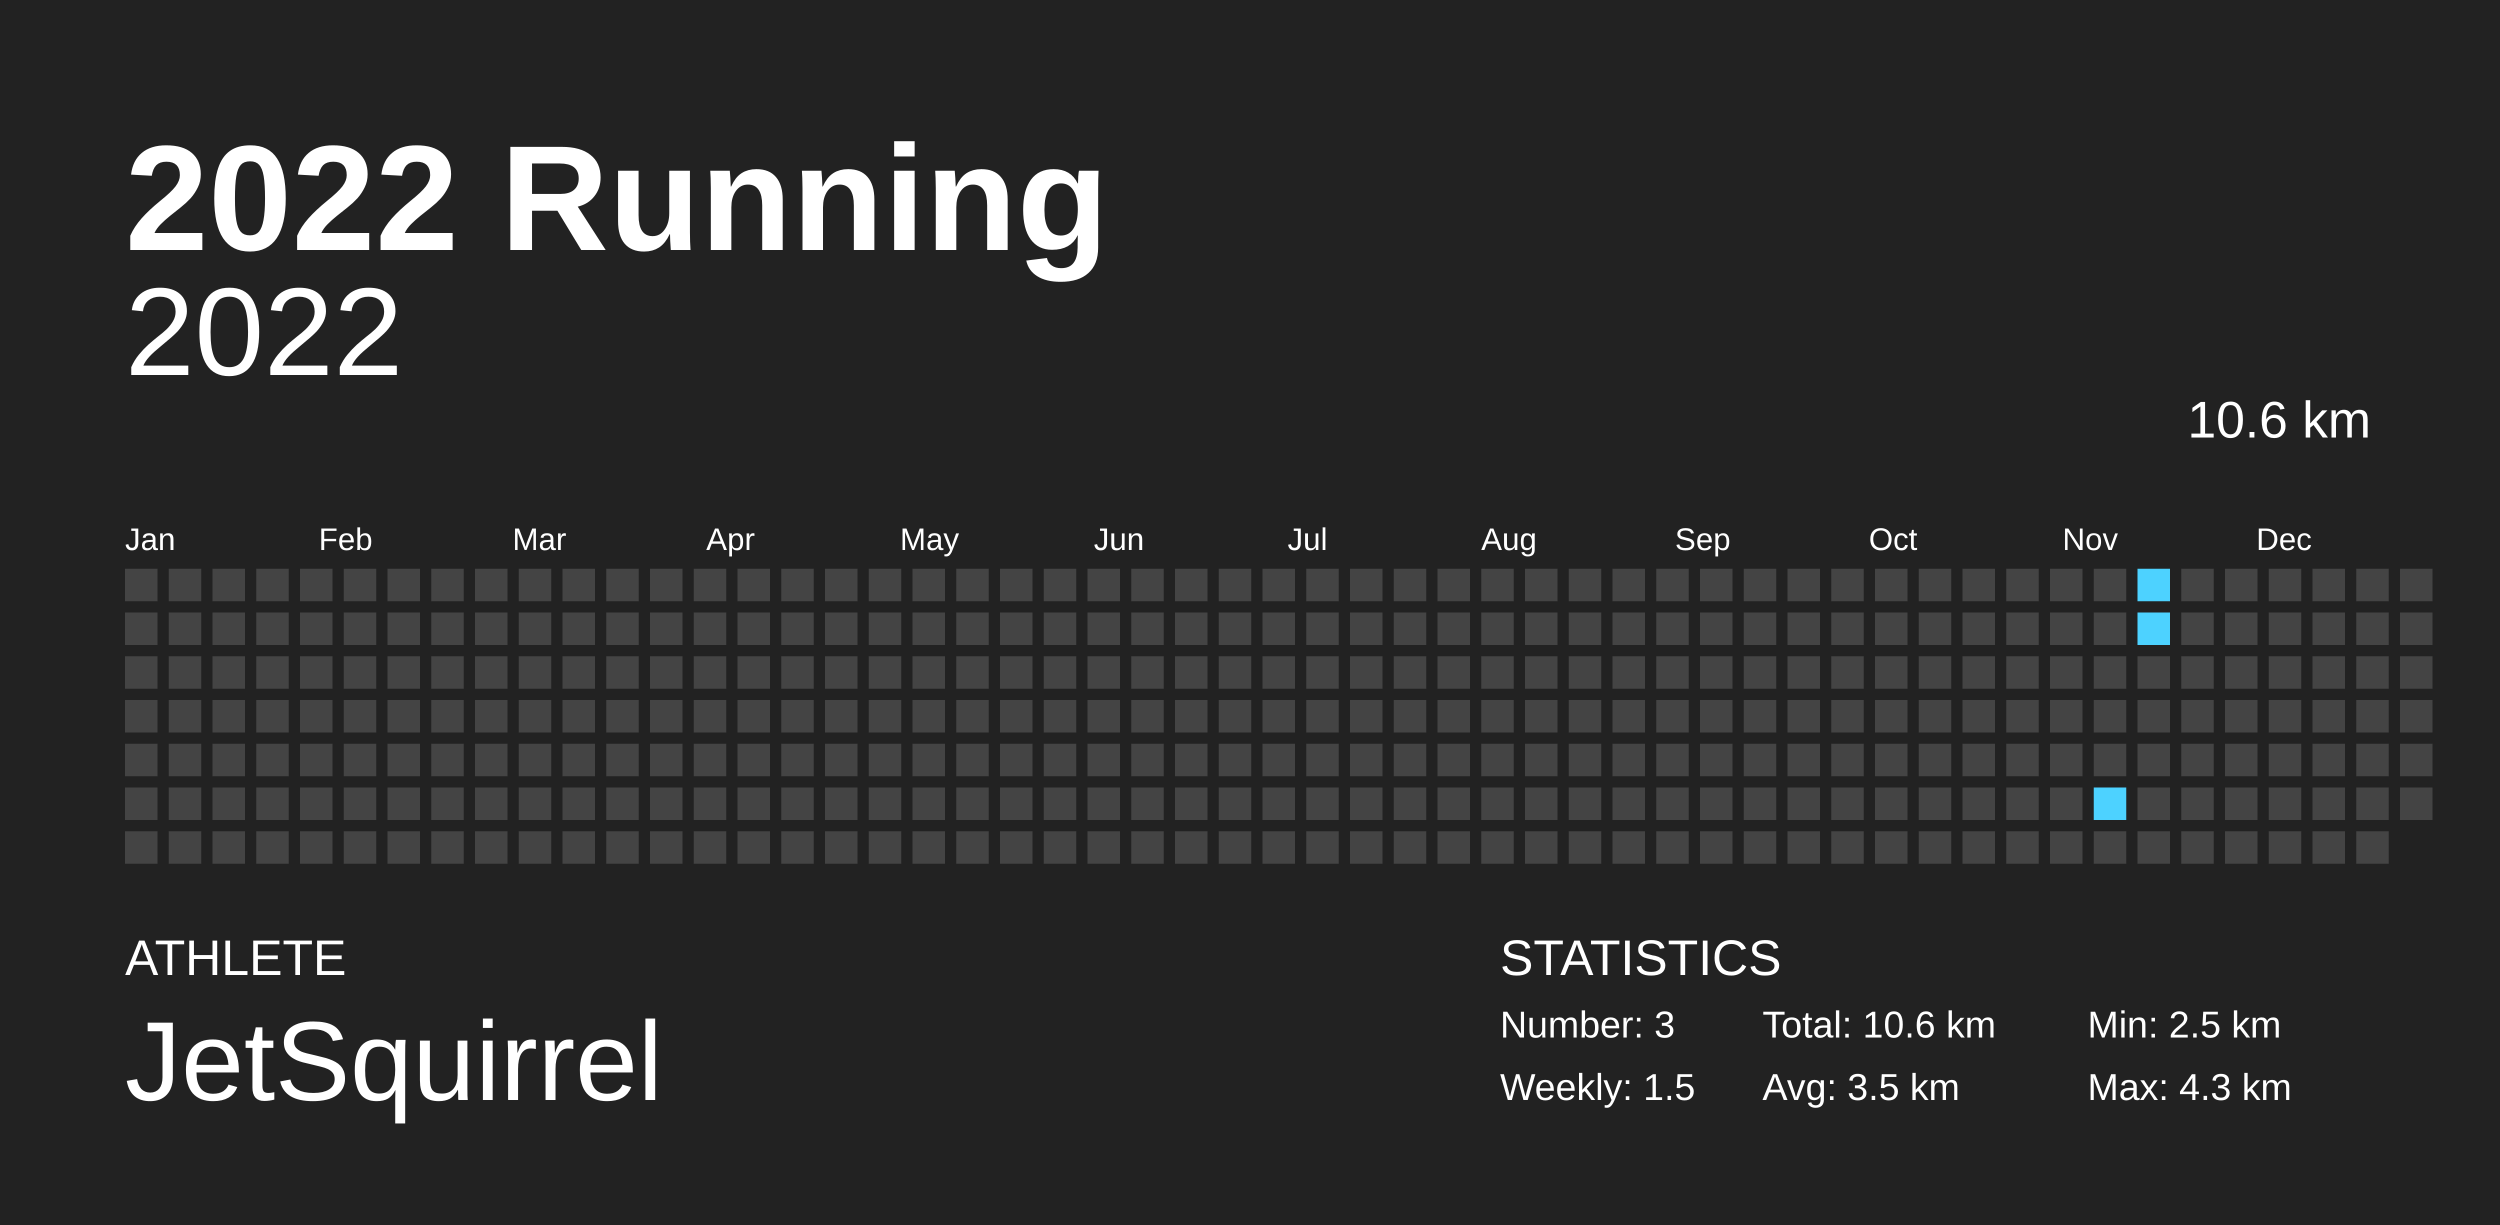
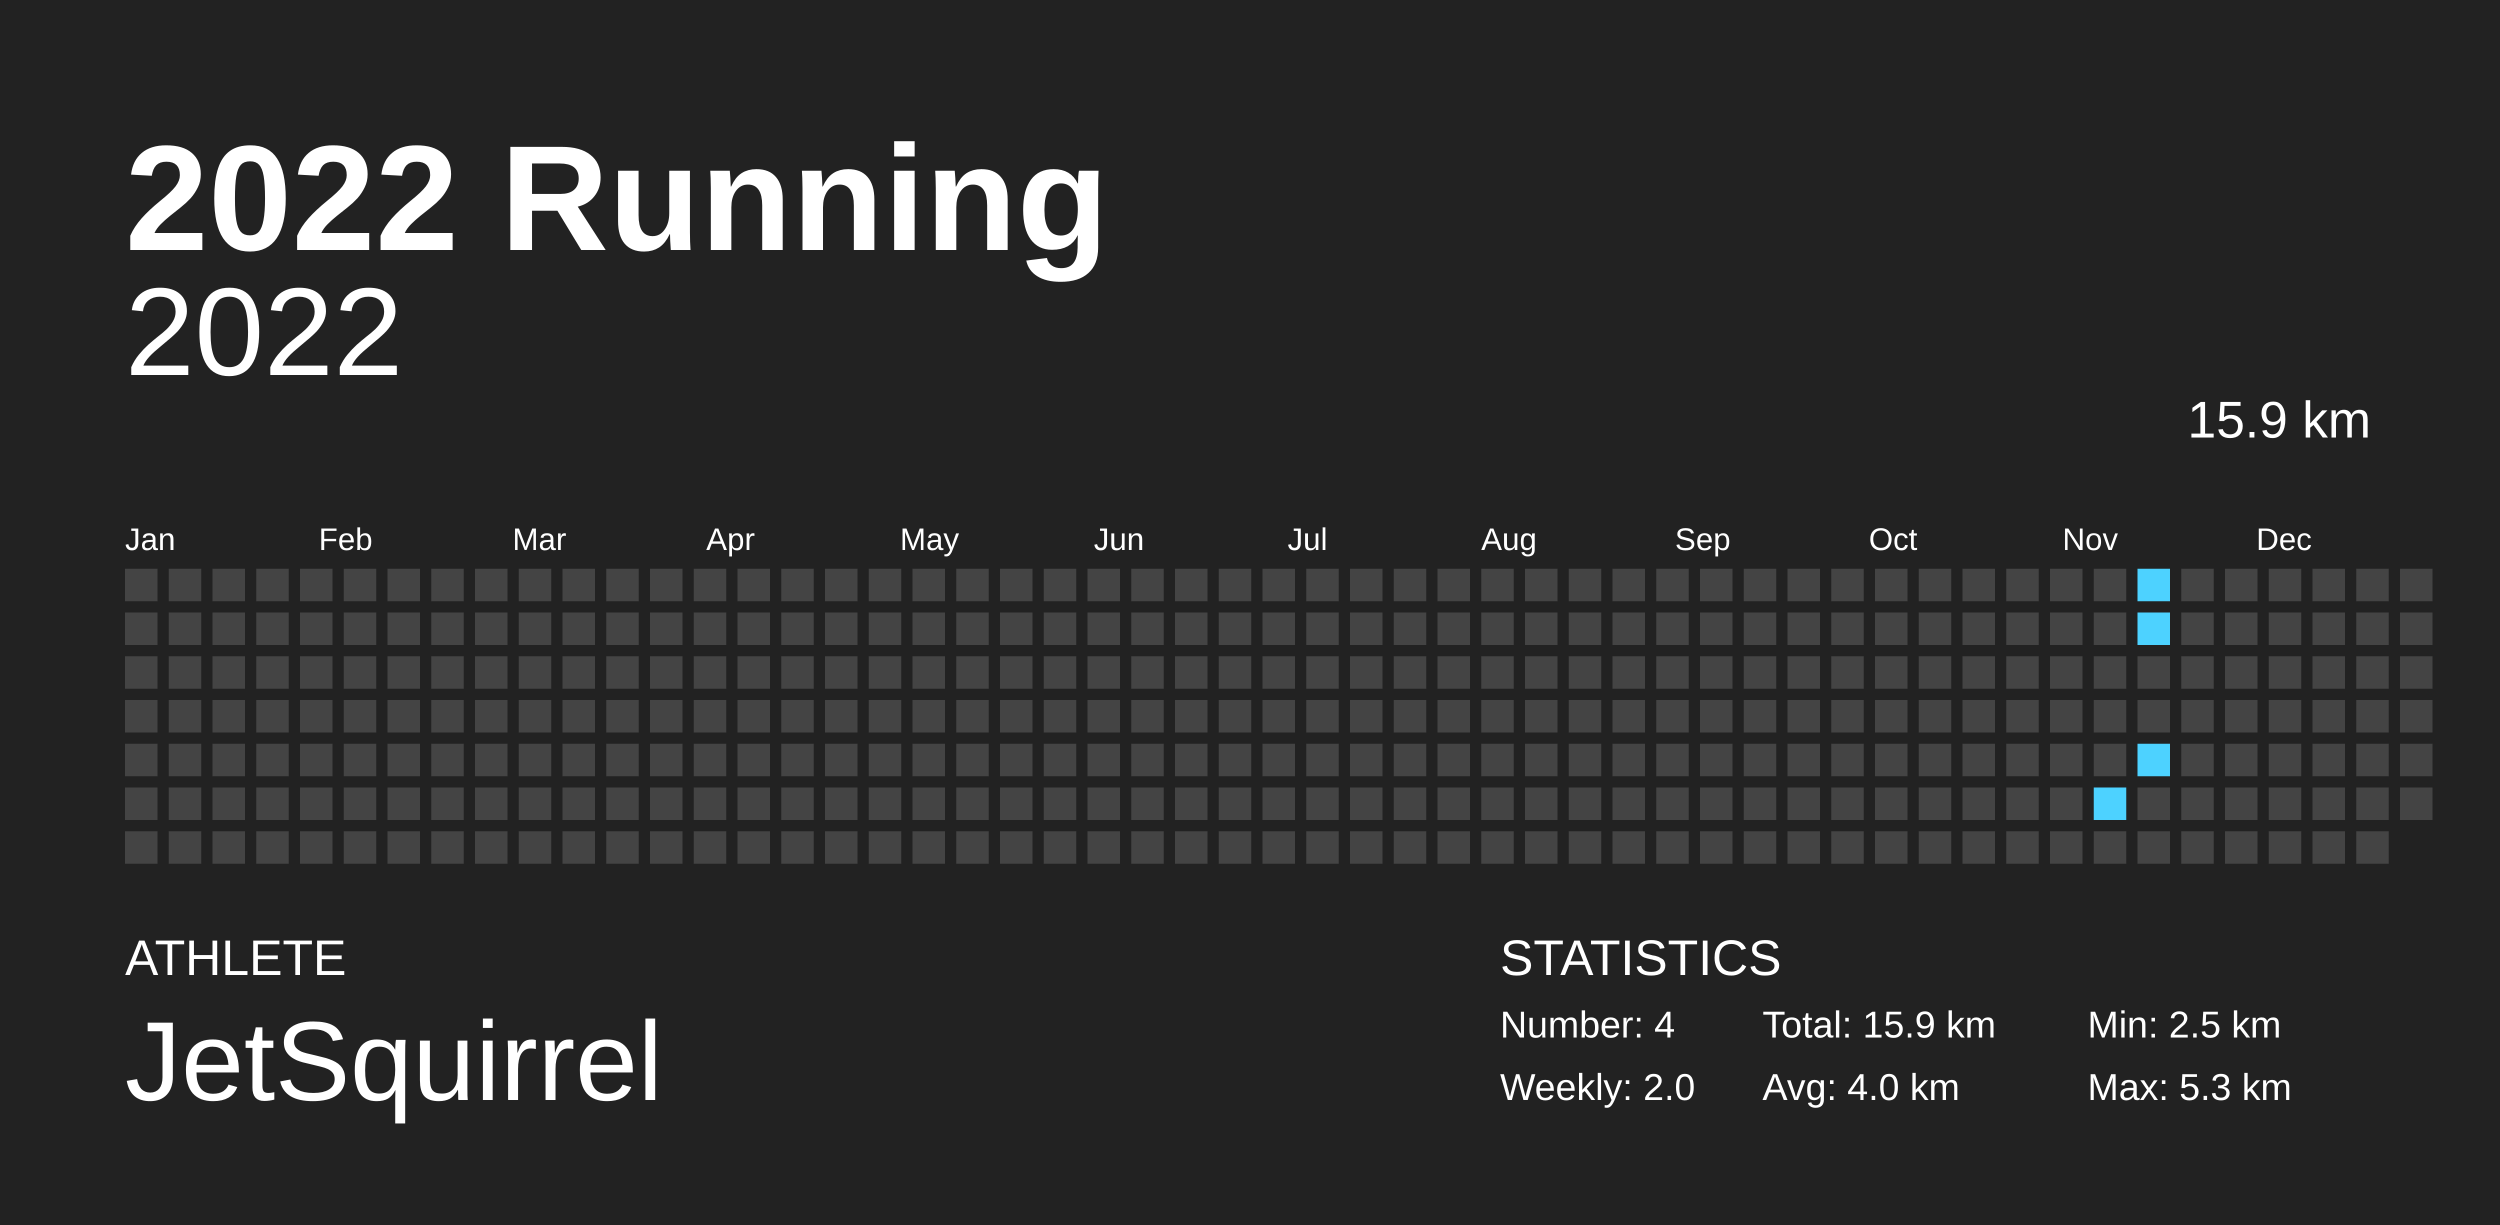
<svg xmlns="http://www.w3.org/2000/svg" baseProfile="full" height="98mm" version="1.1" viewBox="0,0,200,98" width="200mm">
  <defs />
  <rect fill="#222222" height="98" width="200" x="0" y="0" />
  <text fill="#FFFFFF" style="font-size:12px; font-family:Arial; font-weight:bold;" x="10" y="20">2022 Running</text>
  <text fill="#FFFFFF" style="font-size:4px; font-family:Arial" x="10" y="78">ATHLETE</text>
  <text fill="#FFFFFF" style="font-size:9px; font-family:Arial" x="10" y="88">JetSquirrel</text>
  <text fill="#FFFFFF" style="font-size:4px; font-family:Arial" x="120" y="78">STATISTICS</text>
-   <text fill="#FFFFFF" style="font-size:3px; font-family:Arial" x="120" y="83">Number: 3</text>
-   <text fill="#FFFFFF" style="font-size:3px; font-family:Arial" x="120" y="88">Weekly: 1.5</text>
-   <text fill="#FFFFFF" style="font-size:3px; font-family:Arial" x="141" y="83">Total: 10.6 km</text>
-   <text fill="#FFFFFF" style="font-size:3px; font-family:Arial" x="141" y="88">Avg: 3.5 km</text>
+   <text fill="#FFFFFF" style="font-size:3px; font-family:Arial" x="120" y="83">Number: 4</text>
+   <text fill="#FFFFFF" style="font-size:3px; font-family:Arial" x="120" y="88">Weekly: 2.0</text>
+   <text fill="#FFFFFF" style="font-size:3px; font-family:Arial" x="141" y="83">Total: 15.9 km</text>
+   <text fill="#FFFFFF" style="font-size:3px; font-family:Arial" x="141" y="88">Avg: 4.0 km</text>
  <text fill="#FFFFFF" style="font-size:3px; font-family:Arial" x="167" y="83">Min: 2.5 km</text>
-   <text fill="#FFFFFF" style="font-size:3px; font-family:Arial" x="167" y="88">Max: 4.3 km</text>
+   <text fill="#FFFFFF" style="font-size:3px; font-family:Arial" x="167" y="88">Max: 5.3 km</text>
  <text alignment-baseline="hanging" fill="#FFFFFF" style="font-size:10.0px; font-family:Arial;" x="10" y="30">2022</text>
-   <text alignment-baseline="hanging" fill="#FFFFFF" style="font-size:4.125px; font-family:Arial;" x="175" y="35">10.6 km</text>
+   <text alignment-baseline="hanging" fill="#FFFFFF" style="font-size:4.125px; font-family:Arial;" x="175" y="35">15.9 km</text>
  <text fill="#FFFFFF" style="font-size:2.5px; font-family:Arial" x="10.0" y="44">Jan</text>
  <text fill="#FFFFFF" style="font-size:2.5px; font-family:Arial" x="25.5" y="44">Feb</text>
  <text fill="#FFFFFF" style="font-size:2.5px; font-family:Arial" x="41.0" y="44">Mar</text>
  <text fill="#FFFFFF" style="font-size:2.5px; font-family:Arial" x="56.5" y="44">Apr</text>
  <text fill="#FFFFFF" style="font-size:2.5px; font-family:Arial" x="72.0" y="44">May</text>
  <text fill="#FFFFFF" style="font-size:2.5px; font-family:Arial" x="87.5" y="44">Jun</text>
  <text fill="#FFFFFF" style="font-size:2.5px; font-family:Arial" x="103.0" y="44">Jul</text>
  <text fill="#FFFFFF" style="font-size:2.5px; font-family:Arial" x="118.5" y="44">Aug</text>
  <text fill="#FFFFFF" style="font-size:2.5px; font-family:Arial" x="134.0" y="44">Sep</text>
  <text fill="#FFFFFF" style="font-size:2.5px; font-family:Arial" x="149.5" y="44">Oct</text>
  <text fill="#FFFFFF" style="font-size:2.5px; font-family:Arial" x="165.0" y="44">Nov</text>
  <text fill="#FFFFFF" style="font-size:2.5px; font-family:Arial" x="180.5" y="44">Dec</text>
  <rect fill="#444444" height="2.6" width="2.6" x="10.0" y="45.5" />
  <rect fill="#444444" height="2.6" width="2.6" x="10.0" y="49.0" />
  <rect fill="#444444" height="2.6" width="2.6" x="10.0" y="52.5" />
  <rect fill="#444444" height="2.6" width="2.6" x="10.0" y="56.0" />
  <rect fill="#444444" height="2.6" width="2.6" x="10.0" y="59.5" />
  <rect fill="#444444" height="2.6" width="2.6" x="10.0" y="63.0" />
  <rect fill="#444444" height="2.6" width="2.6" x="10.0" y="66.5" />
  <rect fill="#444444" height="2.6" width="2.6" x="13.5" y="45.5" />
  <rect fill="#444444" height="2.6" width="2.6" x="13.5" y="49.0" />
  <rect fill="#444444" height="2.6" width="2.6" x="13.5" y="52.5" />
  <rect fill="#444444" height="2.6" width="2.6" x="13.5" y="56.0" />
  <rect fill="#444444" height="2.6" width="2.6" x="13.5" y="59.5" />
  <rect fill="#444444" height="2.6" width="2.6" x="13.5" y="63.0" />
  <rect fill="#444444" height="2.6" width="2.6" x="13.5" y="66.5" />
  <rect fill="#444444" height="2.6" width="2.6" x="17.0" y="45.5" />
  <rect fill="#444444" height="2.6" width="2.6" x="17.0" y="49.0" />
  <rect fill="#444444" height="2.6" width="2.6" x="17.0" y="52.5" />
  <rect fill="#444444" height="2.6" width="2.6" x="17.0" y="56.0" />
  <rect fill="#444444" height="2.6" width="2.6" x="17.0" y="59.5" />
  <rect fill="#444444" height="2.6" width="2.6" x="17.0" y="63.0" />
  <rect fill="#444444" height="2.6" width="2.6" x="17.0" y="66.5" />
  <rect fill="#444444" height="2.6" width="2.6" x="20.5" y="45.5" />
  <rect fill="#444444" height="2.6" width="2.6" x="20.5" y="49.0" />
  <rect fill="#444444" height="2.6" width="2.6" x="20.5" y="52.5" />
  <rect fill="#444444" height="2.6" width="2.6" x="20.5" y="56.0" />
  <rect fill="#444444" height="2.6" width="2.6" x="20.5" y="59.5" />
  <rect fill="#444444" height="2.6" width="2.6" x="20.5" y="63.0" />
  <rect fill="#444444" height="2.6" width="2.6" x="20.5" y="66.5" />
  <rect fill="#444444" height="2.6" width="2.6" x="24.0" y="45.5" />
  <rect fill="#444444" height="2.6" width="2.6" x="24.0" y="49.0" />
  <rect fill="#444444" height="2.6" width="2.6" x="24.0" y="52.5" />
  <rect fill="#444444" height="2.6" width="2.6" x="24.0" y="56.0" />
  <rect fill="#444444" height="2.6" width="2.6" x="24.0" y="59.5" />
  <rect fill="#444444" height="2.6" width="2.6" x="24.0" y="63.0" />
  <rect fill="#444444" height="2.6" width="2.6" x="24.0" y="66.5" />
  <rect fill="#444444" height="2.6" width="2.6" x="27.5" y="45.5" />
  <rect fill="#444444" height="2.6" width="2.6" x="27.5" y="49.0" />
  <rect fill="#444444" height="2.6" width="2.6" x="27.5" y="52.5" />
  <rect fill="#444444" height="2.6" width="2.6" x="27.5" y="56.0" />
  <rect fill="#444444" height="2.6" width="2.6" x="27.5" y="59.5" />
  <rect fill="#444444" height="2.6" width="2.6" x="27.5" y="63.0" />
  <rect fill="#444444" height="2.6" width="2.6" x="27.5" y="66.5" />
  <rect fill="#444444" height="2.6" width="2.6" x="31.0" y="45.5" />
  <rect fill="#444444" height="2.6" width="2.6" x="31.0" y="49.0" />
  <rect fill="#444444" height="2.6" width="2.6" x="31.0" y="52.5" />
  <rect fill="#444444" height="2.6" width="2.6" x="31.0" y="56.0" />
  <rect fill="#444444" height="2.6" width="2.6" x="31.0" y="59.5" />
  <rect fill="#444444" height="2.6" width="2.6" x="31.0" y="63.0" />
  <rect fill="#444444" height="2.6" width="2.6" x="31.0" y="66.5" />
  <rect fill="#444444" height="2.6" width="2.6" x="34.5" y="45.5" />
  <rect fill="#444444" height="2.6" width="2.6" x="34.5" y="49.0" />
  <rect fill="#444444" height="2.6" width="2.6" x="34.5" y="52.5" />
  <rect fill="#444444" height="2.6" width="2.6" x="34.5" y="56.0" />
  <rect fill="#444444" height="2.6" width="2.6" x="34.5" y="59.5" />
  <rect fill="#444444" height="2.6" width="2.6" x="34.5" y="63.0" />
  <rect fill="#444444" height="2.6" width="2.6" x="34.5" y="66.5" />
  <rect fill="#444444" height="2.6" width="2.6" x="38.0" y="45.5" />
  <rect fill="#444444" height="2.6" width="2.6" x="38.0" y="49.0" />
  <rect fill="#444444" height="2.6" width="2.6" x="38.0" y="52.5" />
  <rect fill="#444444" height="2.6" width="2.6" x="38.0" y="56.0" />
  <rect fill="#444444" height="2.6" width="2.6" x="38.0" y="59.5" />
  <rect fill="#444444" height="2.6" width="2.6" x="38.0" y="63.0" />
  <rect fill="#444444" height="2.6" width="2.6" x="38.0" y="66.5" />
  <rect fill="#444444" height="2.6" width="2.6" x="41.5" y="45.5" />
  <rect fill="#444444" height="2.6" width="2.6" x="41.5" y="49.0" />
  <rect fill="#444444" height="2.6" width="2.6" x="41.5" y="52.5" />
  <rect fill="#444444" height="2.6" width="2.6" x="41.5" y="56.0" />
  <rect fill="#444444" height="2.6" width="2.6" x="41.5" y="59.5" />
  <rect fill="#444444" height="2.6" width="2.6" x="41.5" y="63.0" />
  <rect fill="#444444" height="2.6" width="2.6" x="41.5" y="66.5" />
  <rect fill="#444444" height="2.6" width="2.6" x="45.0" y="45.5" />
  <rect fill="#444444" height="2.6" width="2.6" x="45.0" y="49.0" />
  <rect fill="#444444" height="2.6" width="2.6" x="45.0" y="52.5" />
  <rect fill="#444444" height="2.6" width="2.6" x="45.0" y="56.0" />
  <rect fill="#444444" height="2.6" width="2.6" x="45.0" y="59.5" />
  <rect fill="#444444" height="2.6" width="2.6" x="45.0" y="63.0" />
  <rect fill="#444444" height="2.6" width="2.6" x="45.0" y="66.5" />
  <rect fill="#444444" height="2.6" width="2.6" x="48.5" y="45.5" />
  <rect fill="#444444" height="2.6" width="2.6" x="48.5" y="49.0" />
  <rect fill="#444444" height="2.6" width="2.6" x="48.5" y="52.5" />
  <rect fill="#444444" height="2.6" width="2.6" x="48.5" y="56.0" />
  <rect fill="#444444" height="2.6" width="2.6" x="48.5" y="59.5" />
  <rect fill="#444444" height="2.6" width="2.6" x="48.5" y="63.0" />
  <rect fill="#444444" height="2.6" width="2.6" x="48.5" y="66.5" />
  <rect fill="#444444" height="2.6" width="2.6" x="52.0" y="45.5" />
  <rect fill="#444444" height="2.6" width="2.6" x="52.0" y="49.0" />
  <rect fill="#444444" height="2.6" width="2.6" x="52.0" y="52.5" />
  <rect fill="#444444" height="2.6" width="2.6" x="52.0" y="56.0" />
  <rect fill="#444444" height="2.6" width="2.6" x="52.0" y="59.5" />
  <rect fill="#444444" height="2.6" width="2.6" x="52.0" y="63.0" />
  <rect fill="#444444" height="2.6" width="2.6" x="52.0" y="66.5" />
  <rect fill="#444444" height="2.6" width="2.6" x="55.5" y="45.5" />
  <rect fill="#444444" height="2.6" width="2.6" x="55.5" y="49.0" />
  <rect fill="#444444" height="2.6" width="2.6" x="55.5" y="52.5" />
  <rect fill="#444444" height="2.6" width="2.6" x="55.5" y="56.0" />
  <rect fill="#444444" height="2.6" width="2.6" x="55.5" y="59.5" />
  <rect fill="#444444" height="2.6" width="2.6" x="55.5" y="63.0" />
  <rect fill="#444444" height="2.6" width="2.6" x="55.5" y="66.5" />
  <rect fill="#444444" height="2.6" width="2.6" x="59.0" y="45.5" />
  <rect fill="#444444" height="2.6" width="2.6" x="59.0" y="49.0" />
  <rect fill="#444444" height="2.6" width="2.6" x="59.0" y="52.5" />
  <rect fill="#444444" height="2.6" width="2.6" x="59.0" y="56.0" />
  <rect fill="#444444" height="2.6" width="2.6" x="59.0" y="59.5" />
  <rect fill="#444444" height="2.6" width="2.6" x="59.0" y="63.0" />
  <rect fill="#444444" height="2.6" width="2.6" x="59.0" y="66.5" />
  <rect fill="#444444" height="2.6" width="2.6" x="62.5" y="45.5" />
  <rect fill="#444444" height="2.6" width="2.6" x="62.5" y="49.0" />
  <rect fill="#444444" height="2.6" width="2.6" x="62.5" y="52.5" />
  <rect fill="#444444" height="2.6" width="2.6" x="62.5" y="56.0" />
  <rect fill="#444444" height="2.6" width="2.6" x="62.5" y="59.5" />
  <rect fill="#444444" height="2.6" width="2.6" x="62.5" y="63.0" />
  <rect fill="#444444" height="2.6" width="2.6" x="62.5" y="66.5" />
  <rect fill="#444444" height="2.6" width="2.6" x="66.0" y="45.5" />
  <rect fill="#444444" height="2.6" width="2.6" x="66.0" y="49.0" />
  <rect fill="#444444" height="2.6" width="2.6" x="66.0" y="52.5" />
  <rect fill="#444444" height="2.6" width="2.6" x="66.0" y="56.0" />
  <rect fill="#444444" height="2.6" width="2.6" x="66.0" y="59.5" />
  <rect fill="#444444" height="2.6" width="2.6" x="66.0" y="63.0" />
  <rect fill="#444444" height="2.6" width="2.6" x="66.0" y="66.5" />
  <rect fill="#444444" height="2.6" width="2.6" x="69.5" y="45.5" />
  <rect fill="#444444" height="2.6" width="2.6" x="69.5" y="49.0" />
  <rect fill="#444444" height="2.6" width="2.6" x="69.5" y="52.5" />
  <rect fill="#444444" height="2.6" width="2.6" x="69.5" y="56.0" />
  <rect fill="#444444" height="2.6" width="2.6" x="69.5" y="59.5" />
  <rect fill="#444444" height="2.6" width="2.6" x="69.5" y="63.0" />
  <rect fill="#444444" height="2.6" width="2.6" x="69.5" y="66.5" />
  <rect fill="#444444" height="2.6" width="2.6" x="73.0" y="45.5" />
  <rect fill="#444444" height="2.6" width="2.6" x="73.0" y="49.0" />
  <rect fill="#444444" height="2.6" width="2.6" x="73.0" y="52.5" />
  <rect fill="#444444" height="2.6" width="2.6" x="73.0" y="56.0" />
  <rect fill="#444444" height="2.6" width="2.6" x="73.0" y="59.5" />
  <rect fill="#444444" height="2.6" width="2.6" x="73.0" y="63.0" />
  <rect fill="#444444" height="2.6" width="2.6" x="73.0" y="66.5" />
  <rect fill="#444444" height="2.6" width="2.6" x="76.5" y="45.5" />
  <rect fill="#444444" height="2.6" width="2.6" x="76.5" y="49.0" />
  <rect fill="#444444" height="2.6" width="2.6" x="76.5" y="52.5" />
  <rect fill="#444444" height="2.6" width="2.6" x="76.5" y="56.0" />
  <rect fill="#444444" height="2.6" width="2.6" x="76.5" y="59.5" />
  <rect fill="#444444" height="2.6" width="2.6" x="76.5" y="63.0" />
  <rect fill="#444444" height="2.6" width="2.6" x="76.5" y="66.5" />
  <rect fill="#444444" height="2.6" width="2.6" x="80.0" y="45.5" />
  <rect fill="#444444" height="2.6" width="2.6" x="80.0" y="49.0" />
  <rect fill="#444444" height="2.6" width="2.6" x="80.0" y="52.5" />
  <rect fill="#444444" height="2.6" width="2.6" x="80.0" y="56.0" />
  <rect fill="#444444" height="2.6" width="2.6" x="80.0" y="59.5" />
  <rect fill="#444444" height="2.6" width="2.6" x="80.0" y="63.0" />
  <rect fill="#444444" height="2.6" width="2.6" x="80.0" y="66.5" />
  <rect fill="#444444" height="2.6" width="2.6" x="83.5" y="45.5" />
  <rect fill="#444444" height="2.6" width="2.6" x="83.5" y="49.0" />
  <rect fill="#444444" height="2.6" width="2.6" x="83.5" y="52.5" />
  <rect fill="#444444" height="2.6" width="2.6" x="83.5" y="56.0" />
  <rect fill="#444444" height="2.6" width="2.6" x="83.5" y="59.5" />
  <rect fill="#444444" height="2.6" width="2.6" x="83.5" y="63.0" />
  <rect fill="#444444" height="2.6" width="2.6" x="83.5" y="66.5" />
  <rect fill="#444444" height="2.6" width="2.6" x="87.0" y="45.5" />
  <rect fill="#444444" height="2.6" width="2.6" x="87.0" y="49.0" />
  <rect fill="#444444" height="2.6" width="2.6" x="87.0" y="52.5" />
  <rect fill="#444444" height="2.6" width="2.6" x="87.0" y="56.0" />
  <rect fill="#444444" height="2.6" width="2.6" x="87.0" y="59.5" />
  <rect fill="#444444" height="2.6" width="2.6" x="87.0" y="63.0" />
  <rect fill="#444444" height="2.6" width="2.6" x="87.0" y="66.5" />
  <rect fill="#444444" height="2.6" width="2.6" x="90.5" y="45.5" />
  <rect fill="#444444" height="2.6" width="2.6" x="90.5" y="49.0" />
  <rect fill="#444444" height="2.6" width="2.6" x="90.5" y="52.5" />
  <rect fill="#444444" height="2.6" width="2.6" x="90.5" y="56.0" />
  <rect fill="#444444" height="2.6" width="2.6" x="90.5" y="59.5" />
  <rect fill="#444444" height="2.6" width="2.6" x="90.5" y="63.0" />
  <rect fill="#444444" height="2.6" width="2.6" x="90.5" y="66.5" />
  <rect fill="#444444" height="2.6" width="2.6" x="94.0" y="45.5" />
  <rect fill="#444444" height="2.6" width="2.6" x="94.0" y="49.0" />
  <rect fill="#444444" height="2.6" width="2.6" x="94.0" y="52.5" />
  <rect fill="#444444" height="2.6" width="2.6" x="94.0" y="56.0" />
  <rect fill="#444444" height="2.6" width="2.6" x="94.0" y="59.5" />
  <rect fill="#444444" height="2.6" width="2.6" x="94.0" y="63.0" />
  <rect fill="#444444" height="2.6" width="2.6" x="94.0" y="66.5" />
  <rect fill="#444444" height="2.6" width="2.6" x="97.5" y="45.5" />
  <rect fill="#444444" height="2.6" width="2.6" x="97.5" y="49.0" />
  <rect fill="#444444" height="2.6" width="2.6" x="97.5" y="52.5" />
  <rect fill="#444444" height="2.6" width="2.6" x="97.5" y="56.0" />
  <rect fill="#444444" height="2.6" width="2.6" x="97.5" y="59.5" />
  <rect fill="#444444" height="2.6" width="2.6" x="97.5" y="63.0" />
  <rect fill="#444444" height="2.6" width="2.6" x="97.5" y="66.5" />
  <rect fill="#444444" height="2.6" width="2.6" x="101.0" y="45.5" />
  <rect fill="#444444" height="2.6" width="2.6" x="101.0" y="49.0" />
  <rect fill="#444444" height="2.6" width="2.6" x="101.0" y="52.5" />
  <rect fill="#444444" height="2.6" width="2.6" x="101.0" y="56.0" />
  <rect fill="#444444" height="2.6" width="2.6" x="101.0" y="59.5" />
  <rect fill="#444444" height="2.6" width="2.6" x="101.0" y="63.0" />
  <rect fill="#444444" height="2.6" width="2.6" x="101.0" y="66.5" />
  <rect fill="#444444" height="2.6" width="2.6" x="104.5" y="45.5" />
  <rect fill="#444444" height="2.6" width="2.6" x="104.5" y="49.0" />
  <rect fill="#444444" height="2.6" width="2.6" x="104.5" y="52.5" />
  <rect fill="#444444" height="2.6" width="2.6" x="104.5" y="56.0" />
  <rect fill="#444444" height="2.6" width="2.6" x="104.5" y="59.5" />
  <rect fill="#444444" height="2.6" width="2.6" x="104.5" y="63.0" />
  <rect fill="#444444" height="2.6" width="2.6" x="104.5" y="66.5" />
  <rect fill="#444444" height="2.6" width="2.6" x="108.0" y="45.5" />
  <rect fill="#444444" height="2.6" width="2.6" x="108.0" y="49.0" />
  <rect fill="#444444" height="2.6" width="2.6" x="108.0" y="52.5" />
  <rect fill="#444444" height="2.6" width="2.6" x="108.0" y="56.0" />
  <rect fill="#444444" height="2.6" width="2.6" x="108.0" y="59.5" />
  <rect fill="#444444" height="2.6" width="2.6" x="108.0" y="63.0" />
  <rect fill="#444444" height="2.6" width="2.6" x="108.0" y="66.5" />
  <rect fill="#444444" height="2.6" width="2.6" x="111.5" y="45.5" />
  <rect fill="#444444" height="2.6" width="2.6" x="111.5" y="49.0" />
  <rect fill="#444444" height="2.6" width="2.6" x="111.5" y="52.5" />
  <rect fill="#444444" height="2.6" width="2.6" x="111.5" y="56.0" />
  <rect fill="#444444" height="2.6" width="2.6" x="111.5" y="59.5" />
  <rect fill="#444444" height="2.6" width="2.6" x="111.5" y="63.0" />
  <rect fill="#444444" height="2.6" width="2.6" x="111.5" y="66.5" />
  <rect fill="#444444" height="2.6" width="2.6" x="115.0" y="45.5" />
  <rect fill="#444444" height="2.6" width="2.6" x="115.0" y="49.0" />
  <rect fill="#444444" height="2.6" width="2.6" x="115.0" y="52.5" />
  <rect fill="#444444" height="2.6" width="2.6" x="115.0" y="56.0" />
  <rect fill="#444444" height="2.6" width="2.6" x="115.0" y="59.5" />
  <rect fill="#444444" height="2.6" width="2.6" x="115.0" y="63.0" />
  <rect fill="#444444" height="2.6" width="2.6" x="115.0" y="66.5" />
  <rect fill="#444444" height="2.6" width="2.6" x="118.5" y="45.5" />
  <rect fill="#444444" height="2.6" width="2.6" x="118.5" y="49.0" />
  <rect fill="#444444" height="2.6" width="2.6" x="118.5" y="52.5" />
  <rect fill="#444444" height="2.6" width="2.6" x="118.5" y="56.0" />
  <rect fill="#444444" height="2.6" width="2.6" x="118.5" y="59.5" />
  <rect fill="#444444" height="2.6" width="2.6" x="118.5" y="63.0" />
  <rect fill="#444444" height="2.6" width="2.6" x="118.5" y="66.5" />
  <rect fill="#444444" height="2.6" width="2.6" x="122.0" y="45.5" />
  <rect fill="#444444" height="2.6" width="2.6" x="122.0" y="49.0" />
  <rect fill="#444444" height="2.6" width="2.6" x="122.0" y="52.5" />
  <rect fill="#444444" height="2.6" width="2.6" x="122.0" y="56.0" />
  <rect fill="#444444" height="2.6" width="2.6" x="122.0" y="59.5" />
  <rect fill="#444444" height="2.6" width="2.6" x="122.0" y="63.0" />
  <rect fill="#444444" height="2.6" width="2.6" x="122.0" y="66.5" />
  <rect fill="#444444" height="2.6" width="2.6" x="125.5" y="45.5" />
  <rect fill="#444444" height="2.6" width="2.6" x="125.5" y="49.0" />
  <rect fill="#444444" height="2.6" width="2.6" x="125.5" y="52.5" />
  <rect fill="#444444" height="2.6" width="2.6" x="125.5" y="56.0" />
  <rect fill="#444444" height="2.6" width="2.6" x="125.5" y="59.5" />
  <rect fill="#444444" height="2.6" width="2.6" x="125.5" y="63.0" />
  <rect fill="#444444" height="2.6" width="2.6" x="125.5" y="66.5" />
  <rect fill="#444444" height="2.6" width="2.6" x="129.0" y="45.5" />
  <rect fill="#444444" height="2.6" width="2.6" x="129.0" y="49.0" />
  <rect fill="#444444" height="2.6" width="2.6" x="129.0" y="52.5" />
  <rect fill="#444444" height="2.6" width="2.6" x="129.0" y="56.0" />
  <rect fill="#444444" height="2.6" width="2.6" x="129.0" y="59.5" />
  <rect fill="#444444" height="2.6" width="2.6" x="129.0" y="63.0" />
  <rect fill="#444444" height="2.6" width="2.6" x="129.0" y="66.5" />
  <rect fill="#444444" height="2.6" width="2.6" x="132.5" y="45.5" />
  <rect fill="#444444" height="2.6" width="2.6" x="132.5" y="49.0" />
  <rect fill="#444444" height="2.6" width="2.6" x="132.5" y="52.5" />
  <rect fill="#444444" height="2.6" width="2.6" x="132.5" y="56.0" />
  <rect fill="#444444" height="2.6" width="2.6" x="132.5" y="59.5" />
  <rect fill="#444444" height="2.6" width="2.6" x="132.5" y="63.0" />
  <rect fill="#444444" height="2.6" width="2.6" x="132.5" y="66.5" />
  <rect fill="#444444" height="2.6" width="2.6" x="136.0" y="45.5" />
  <rect fill="#444444" height="2.6" width="2.6" x="136.0" y="49.0" />
  <rect fill="#444444" height="2.6" width="2.6" x="136.0" y="52.5" />
  <rect fill="#444444" height="2.6" width="2.6" x="136.0" y="56.0" />
  <rect fill="#444444" height="2.6" width="2.6" x="136.0" y="59.5" />
  <rect fill="#444444" height="2.6" width="2.6" x="136.0" y="63.0" />
  <rect fill="#444444" height="2.6" width="2.6" x="136.0" y="66.5" />
  <rect fill="#444444" height="2.6" width="2.6" x="139.5" y="45.5" />
  <rect fill="#444444" height="2.6" width="2.6" x="139.5" y="49.0" />
  <rect fill="#444444" height="2.6" width="2.6" x="139.5" y="52.5" />
  <rect fill="#444444" height="2.6" width="2.6" x="139.5" y="56.0" />
  <rect fill="#444444" height="2.6" width="2.6" x="139.5" y="59.5" />
  <rect fill="#444444" height="2.6" width="2.6" x="139.5" y="63.0" />
  <rect fill="#444444" height="2.6" width="2.6" x="139.5" y="66.5" />
  <rect fill="#444444" height="2.6" width="2.6" x="143.0" y="45.5" />
  <rect fill="#444444" height="2.6" width="2.6" x="143.0" y="49.0" />
  <rect fill="#444444" height="2.6" width="2.6" x="143.0" y="52.5" />
  <rect fill="#444444" height="2.6" width="2.6" x="143.0" y="56.0" />
  <rect fill="#444444" height="2.6" width="2.6" x="143.0" y="59.5" />
  <rect fill="#444444" height="2.6" width="2.6" x="143.0" y="63.0" />
  <rect fill="#444444" height="2.6" width="2.6" x="143.0" y="66.5" />
  <rect fill="#444444" height="2.6" width="2.6" x="146.5" y="45.5" />
  <rect fill="#444444" height="2.6" width="2.6" x="146.5" y="49.0" />
  <rect fill="#444444" height="2.6" width="2.6" x="146.5" y="52.5" />
  <rect fill="#444444" height="2.6" width="2.6" x="146.5" y="56.0" />
  <rect fill="#444444" height="2.6" width="2.6" x="146.5" y="59.5" />
  <rect fill="#444444" height="2.6" width="2.6" x="146.5" y="63.0" />
  <rect fill="#444444" height="2.6" width="2.6" x="146.5" y="66.5" />
  <rect fill="#444444" height="2.6" width="2.6" x="150.0" y="45.5" />
  <rect fill="#444444" height="2.6" width="2.6" x="150.0" y="49.0" />
  <rect fill="#444444" height="2.6" width="2.6" x="150.0" y="52.5" />
  <rect fill="#444444" height="2.6" width="2.6" x="150.0" y="56.0" />
  <rect fill="#444444" height="2.6" width="2.6" x="150.0" y="59.5" />
  <rect fill="#444444" height="2.6" width="2.6" x="150.0" y="63.0" />
  <rect fill="#444444" height="2.6" width="2.6" x="150.0" y="66.5" />
  <rect fill="#444444" height="2.6" width="2.6" x="153.5" y="45.5" />
  <rect fill="#444444" height="2.6" width="2.6" x="153.5" y="49.0" />
  <rect fill="#444444" height="2.6" width="2.6" x="153.5" y="52.5" />
  <rect fill="#444444" height="2.6" width="2.6" x="153.5" y="56.0" />
  <rect fill="#444444" height="2.6" width="2.6" x="153.5" y="59.5" />
  <rect fill="#444444" height="2.6" width="2.6" x="153.5" y="63.0" />
  <rect fill="#444444" height="2.6" width="2.6" x="153.5" y="66.5" />
  <rect fill="#444444" height="2.6" width="2.6" x="157.0" y="45.5" />
  <rect fill="#444444" height="2.6" width="2.6" x="157.0" y="49.0" />
  <rect fill="#444444" height="2.6" width="2.6" x="157.0" y="52.5" />
  <rect fill="#444444" height="2.6" width="2.6" x="157.0" y="56.0" />
  <rect fill="#444444" height="2.6" width="2.6" x="157.0" y="59.5" />
  <rect fill="#444444" height="2.6" width="2.6" x="157.0" y="63.0" />
  <rect fill="#444444" height="2.6" width="2.6" x="157.0" y="66.5" />
  <rect fill="#444444" height="2.6" width="2.6" x="160.5" y="45.5" />
  <rect fill="#444444" height="2.6" width="2.6" x="160.5" y="49.0" />
  <rect fill="#444444" height="2.6" width="2.6" x="160.5" y="52.5" />
  <rect fill="#444444" height="2.6" width="2.6" x="160.5" y="56.0" />
  <rect fill="#444444" height="2.6" width="2.6" x="160.5" y="59.5" />
  <rect fill="#444444" height="2.6" width="2.6" x="160.5" y="63.0" />
  <rect fill="#444444" height="2.6" width="2.6" x="160.5" y="66.5" />
  <rect fill="#444444" height="2.6" width="2.6" x="164.0" y="45.5" />
  <rect fill="#444444" height="2.6" width="2.6" x="164.0" y="49.0" />
  <rect fill="#444444" height="2.6" width="2.6" x="164.0" y="52.5" />
  <rect fill="#444444" height="2.6" width="2.6" x="164.0" y="56.0" />
  <rect fill="#444444" height="2.6" width="2.6" x="164.0" y="59.5" />
  <rect fill="#444444" height="2.6" width="2.6" x="164.0" y="63.0" />
  <rect fill="#444444" height="2.6" width="2.6" x="164.0" y="66.5" />
  <rect fill="#444444" height="2.6" width="2.6" x="167.5" y="45.5" />
  <rect fill="#444444" height="2.6" width="2.6" x="167.5" y="49.0" />
  <rect fill="#444444" height="2.6" width="2.6" x="167.5" y="52.5" />
  <rect fill="#444444" height="2.6" width="2.6" x="167.5" y="56.0" />
  <rect fill="#444444" height="2.6" width="2.6" x="167.5" y="59.5" />
  <rect fill="#4dd2ff" height="2.6" width="2.6" x="167.5" y="63.0" />
  <rect fill="#444444" height="2.6" width="2.6" x="167.5" y="66.5" />
  <rect fill="#4dd2ff" height="2.6" width="2.6" x="171.0" y="45.5" />
  <rect fill="#4dd2ff" height="2.6" width="2.6" x="171.0" y="49.0" />
  <rect fill="#444444" height="2.6" width="2.6" x="171.0" y="52.5" />
  <rect fill="#444444" height="2.6" width="2.6" x="171.0" y="56.0" />
-   <rect fill="#444444" height="2.6" width="2.6" x="171.0" y="59.5" />
+   <rect fill="#4dd2ff" height="2.6" width="2.6" x="171.0" y="59.5" />
  <rect fill="#444444" height="2.6" width="2.6" x="171.0" y="63.0" />
  <rect fill="#444444" height="2.6" width="2.6" x="171.0" y="66.5" />
  <rect fill="#444444" height="2.6" width="2.6" x="174.5" y="45.5" />
  <rect fill="#444444" height="2.6" width="2.6" x="174.5" y="49.0" />
  <rect fill="#444444" height="2.6" width="2.6" x="174.5" y="52.5" />
  <rect fill="#444444" height="2.6" width="2.6" x="174.5" y="56.0" />
  <rect fill="#444444" height="2.6" width="2.6" x="174.5" y="59.5" />
  <rect fill="#444444" height="2.6" width="2.6" x="174.5" y="63.0" />
  <rect fill="#444444" height="2.6" width="2.6" x="174.5" y="66.5" />
  <rect fill="#444444" height="2.6" width="2.6" x="178.0" y="45.5" />
  <rect fill="#444444" height="2.6" width="2.6" x="178.0" y="49.0" />
  <rect fill="#444444" height="2.6" width="2.6" x="178.0" y="52.5" />
  <rect fill="#444444" height="2.6" width="2.6" x="178.0" y="56.0" />
  <rect fill="#444444" height="2.6" width="2.6" x="178.0" y="59.5" />
  <rect fill="#444444" height="2.6" width="2.6" x="178.0" y="63.0" />
  <rect fill="#444444" height="2.6" width="2.6" x="178.0" y="66.5" />
  <rect fill="#444444" height="2.6" width="2.6" x="181.5" y="45.5" />
  <rect fill="#444444" height="2.6" width="2.6" x="181.5" y="49.0" />
  <rect fill="#444444" height="2.6" width="2.6" x="181.5" y="52.5" />
  <rect fill="#444444" height="2.6" width="2.6" x="181.5" y="56.0" />
  <rect fill="#444444" height="2.6" width="2.6" x="181.5" y="59.5" />
  <rect fill="#444444" height="2.6" width="2.6" x="181.5" y="63.0" />
  <rect fill="#444444" height="2.6" width="2.6" x="181.5" y="66.5" />
  <rect fill="#444444" height="2.6" width="2.6" x="185.0" y="45.5" />
  <rect fill="#444444" height="2.6" width="2.6" x="185.0" y="49.0" />
  <rect fill="#444444" height="2.6" width="2.6" x="185.0" y="52.5" />
  <rect fill="#444444" height="2.6" width="2.6" x="185.0" y="56.0" />
  <rect fill="#444444" height="2.6" width="2.6" x="185.0" y="59.5" />
  <rect fill="#444444" height="2.6" width="2.6" x="185.0" y="63.0" />
  <rect fill="#444444" height="2.6" width="2.6" x="185.0" y="66.5" />
  <rect fill="#444444" height="2.6" width="2.6" x="188.5" y="45.5" />
  <rect fill="#444444" height="2.6" width="2.6" x="188.5" y="49.0" />
  <rect fill="#444444" height="2.6" width="2.6" x="188.5" y="52.5" />
  <rect fill="#444444" height="2.6" width="2.6" x="188.5" y="56.0" />
  <rect fill="#444444" height="2.6" width="2.6" x="188.5" y="59.5" />
  <rect fill="#444444" height="2.6" width="2.6" x="188.5" y="63.0" />
  <rect fill="#444444" height="2.6" width="2.6" x="188.5" y="66.5" />
  <rect fill="#444444" height="2.6" width="2.6" x="192.0" y="45.5" />
  <rect fill="#444444" height="2.6" width="2.6" x="192.0" y="49.0" />
  <rect fill="#444444" height="2.6" width="2.6" x="192.0" y="52.5" />
  <rect fill="#444444" height="2.6" width="2.6" x="192.0" y="56.0" />
  <rect fill="#444444" height="2.6" width="2.6" x="192.0" y="59.5" />
  <rect fill="#444444" height="2.6" width="2.6" x="192.0" y="63.0" />
</svg>
